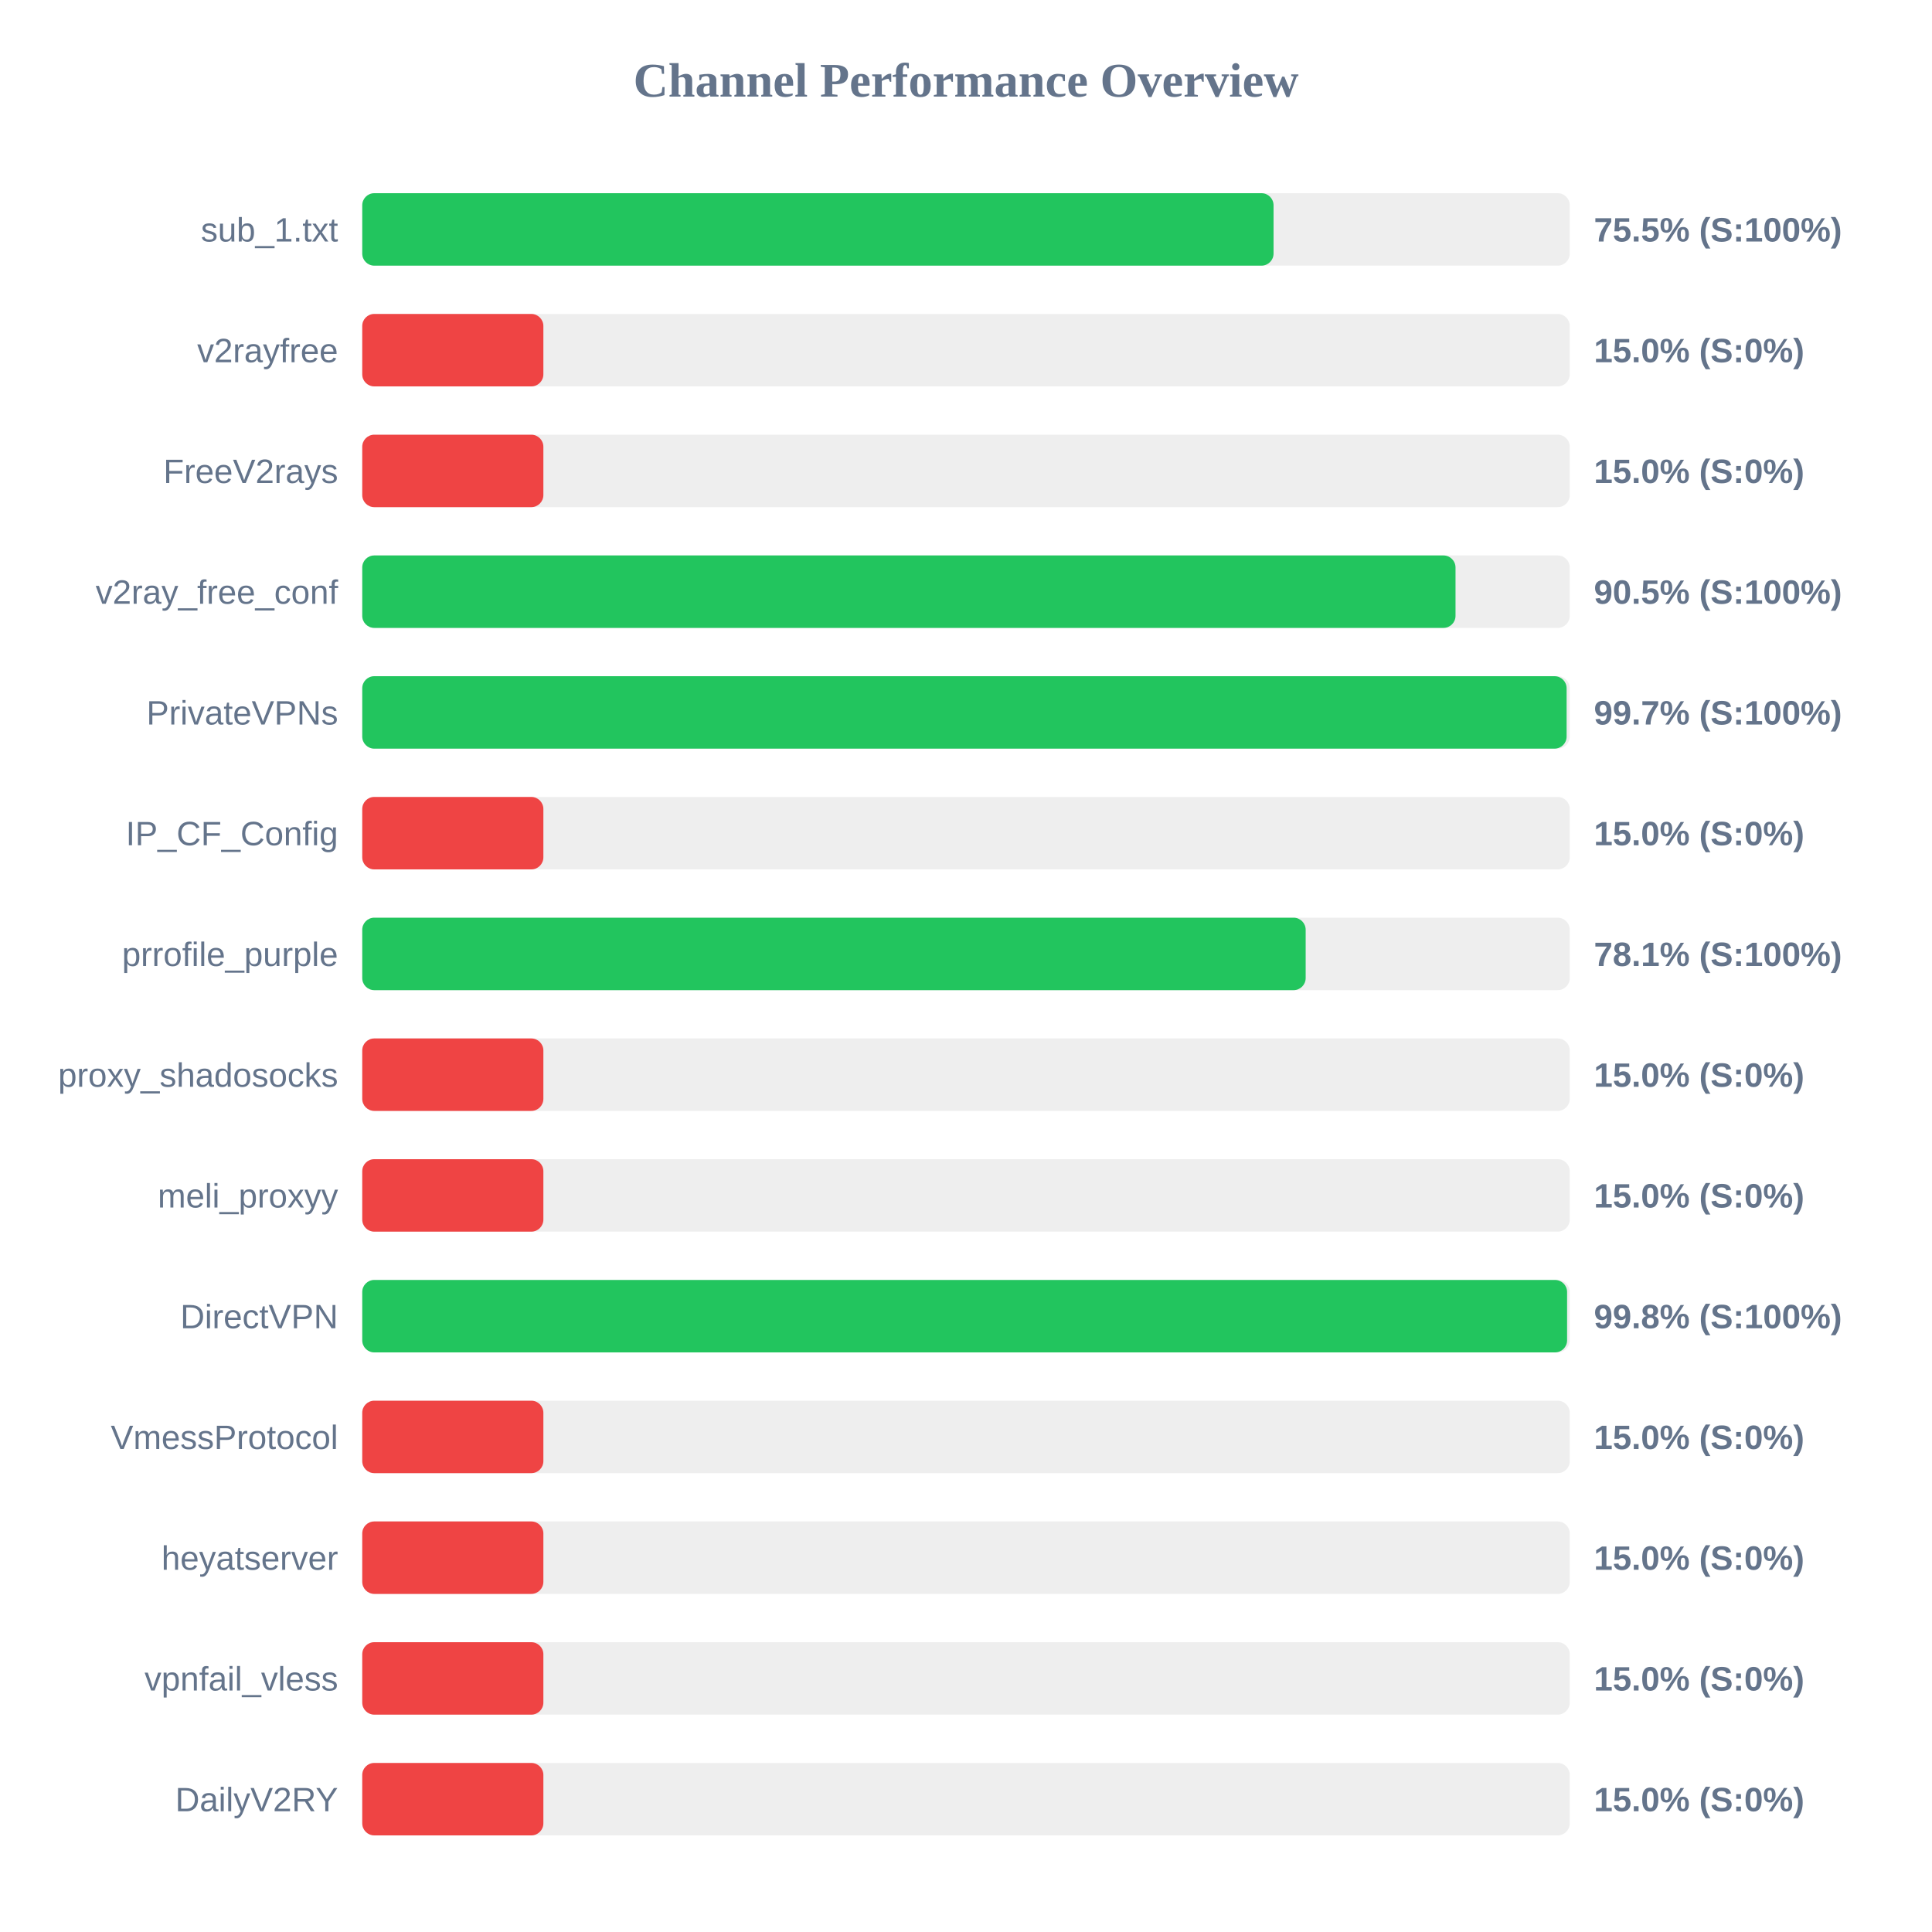
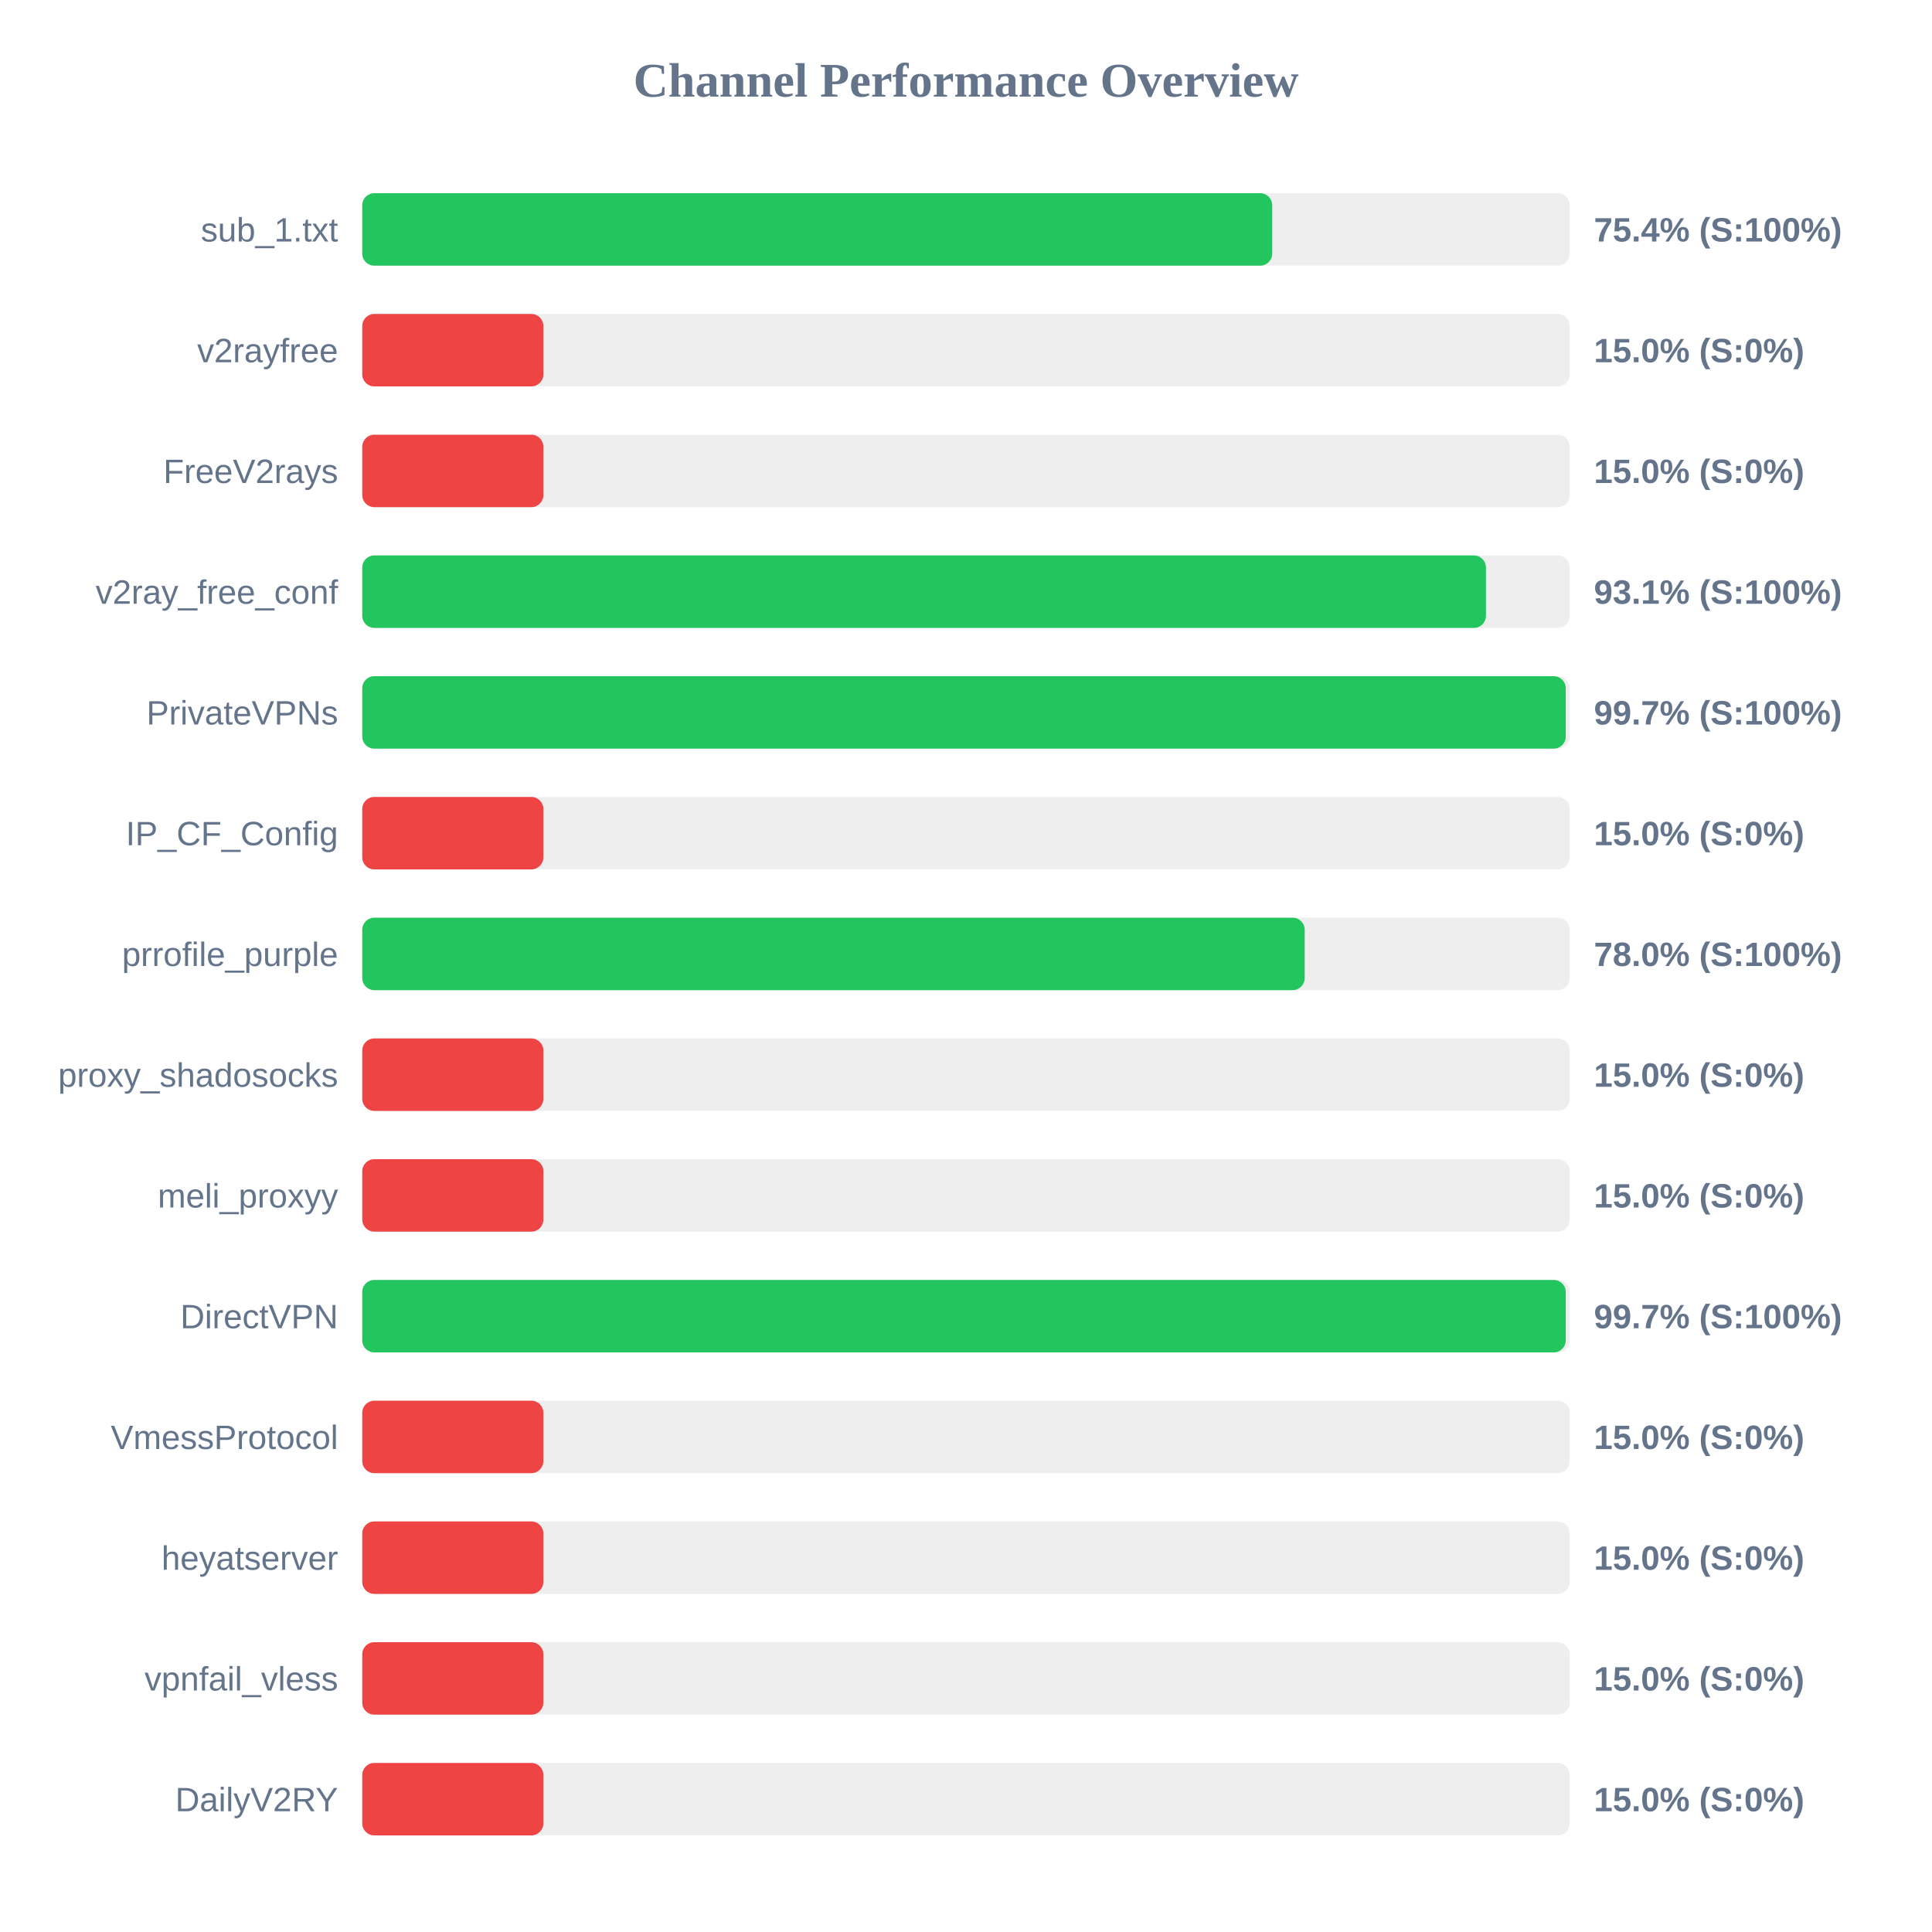
<svg xmlns="http://www.w3.org/2000/svg" width="800" height="800" version="1.1">
  <style>
        .row { font: 14px Arial; fill: #64748b; }
        .score { font: bold 14px Arial; fill: #64748b; }
    </style>
  <text x="400" y="40" text-anchor="middle" font-size="20px" font-weight="bold" fill="#64748b">Channel Performance Overview</text>
  <rect x="150" y="80" width="500" height="30" fill="#eee" rx="5" />
-   <rect x="150" y="80" width="377.35" height="30" fill="#22c55e" rx="5" />
+   <rect x="150" y="80" width="376.8" height="30" fill="#22c55e" rx="5" />
  <text x="140" y="100" text-anchor="end" class="row">sub_1.txt</text>
-   <text x="660" y="100" text-anchor="start" class="score">75.5% (S:100%)</text>
+   <text x="660" y="100" text-anchor="start" class="score">75.4% (S:100%)</text>
  <rect x="150" y="130" width="500" height="30" fill="#eee" rx="5" />
  <rect x="150" y="130" width="75.0" height="30" fill="#ef4444" rx="5" />
  <text x="140" y="150" text-anchor="end" class="row">v2rayfree</text>
  <text x="660" y="150" text-anchor="start" class="score">15.0% (S:0%)</text>
  <rect x="150" y="180" width="500" height="30" fill="#eee" rx="5" />
  <rect x="150" y="180" width="75.0" height="30" fill="#ef4444" rx="5" />
  <text x="140" y="200" text-anchor="end" class="row">FreeV2rays</text>
  <text x="660" y="200" text-anchor="start" class="score">15.0% (S:0%)</text>
  <rect x="150" y="230" width="500" height="30" fill="#eee" rx="5" />
-   <rect x="150" y="230" width="452.7" height="30" fill="#22c55e" rx="5" />
+   <rect x="150" y="230" width="465.3" height="30" fill="#22c55e" rx="5" />
  <text x="140" y="250" text-anchor="end" class="row">v2ray_free_conf</text>
-   <text x="660" y="250" text-anchor="start" class="score">90.5% (S:100%)</text>
+   <text x="660" y="250" text-anchor="start" class="score">93.1% (S:100%)</text>
  <rect x="150" y="280" width="500" height="30" fill="#eee" rx="5" />
-   <rect x="150" y="280" width="498.7" height="30" fill="#22c55e" rx="5" />
+   <rect x="150" y="280" width="498.35" height="30" fill="#22c55e" rx="5" />
  <text x="140" y="300" text-anchor="end" class="row">PrivateVPNs</text>
  <text x="660" y="300" text-anchor="start" class="score">99.7% (S:100%)</text>
  <rect x="150" y="330" width="500" height="30" fill="#eee" rx="5" />
  <rect x="150" y="330" width="75.0" height="30" fill="#ef4444" rx="5" />
  <text x="140" y="350" text-anchor="end" class="row">IP_CF_Config</text>
  <text x="660" y="350" text-anchor="start" class="score">15.0% (S:0%)</text>
  <rect x="150" y="380" width="500" height="30" fill="#eee" rx="5" />
-   <rect x="150" y="380" width="390.65" height="30" fill="#22c55e" rx="5" />
+   <rect x="150" y="380" width="390.25" height="30" fill="#22c55e" rx="5" />
  <text x="140" y="400" text-anchor="end" class="row">prrofile_purple</text>
-   <text x="660" y="400" text-anchor="start" class="score">78.1% (S:100%)</text>
+   <text x="660" y="400" text-anchor="start" class="score">78.0% (S:100%)</text>
  <rect x="150" y="430" width="500" height="30" fill="#eee" rx="5" />
  <rect x="150" y="430" width="75.0" height="30" fill="#ef4444" rx="5" />
  <text x="140" y="450" text-anchor="end" class="row">proxy_shadosocks</text>
  <text x="660" y="450" text-anchor="start" class="score">15.0% (S:0%)</text>
  <rect x="150" y="480" width="500" height="30" fill="#eee" rx="5" />
  <rect x="150" y="480" width="75.0" height="30" fill="#ef4444" rx="5" />
  <text x="140" y="500" text-anchor="end" class="row">meli_proxyy</text>
  <text x="660" y="500" text-anchor="start" class="score">15.0% (S:0%)</text>
  <rect x="150" y="530" width="500" height="30" fill="#eee" rx="5" />
-   <rect x="150" y="530" width="498.9" height="30" fill="#22c55e" rx="5" />
+   <rect x="150" y="530" width="498.35" height="30" fill="#22c55e" rx="5" />
  <text x="140" y="550" text-anchor="end" class="row">DirectVPN</text>
-   <text x="660" y="550" text-anchor="start" class="score">99.8% (S:100%)</text>
+   <text x="660" y="550" text-anchor="start" class="score">99.7% (S:100%)</text>
  <rect x="150" y="580" width="500" height="30" fill="#eee" rx="5" />
  <rect x="150" y="580" width="75.0" height="30" fill="#ef4444" rx="5" />
  <text x="140" y="600" text-anchor="end" class="row">VmessProtocol</text>
  <text x="660" y="600" text-anchor="start" class="score">15.0% (S:0%)</text>
  <rect x="150" y="630" width="500" height="30" fill="#eee" rx="5" />
  <rect x="150" y="630" width="75.0" height="30" fill="#ef4444" rx="5" />
  <text x="140" y="650" text-anchor="end" class="row">heyatserver</text>
  <text x="660" y="650" text-anchor="start" class="score">15.0% (S:0%)</text>
  <rect x="150" y="680" width="500" height="30" fill="#eee" rx="5" />
  <rect x="150" y="680" width="75.0" height="30" fill="#ef4444" rx="5" />
  <text x="140" y="700" text-anchor="end" class="row">vpnfail_vless</text>
  <text x="660" y="700" text-anchor="start" class="score">15.0% (S:0%)</text>
  <rect x="150" y="730" width="500" height="30" fill="#eee" rx="5" />
  <rect x="150" y="730" width="75.0" height="30" fill="#ef4444" rx="5" />
  <text x="140" y="750" text-anchor="end" class="row">DailyV2RY</text>
  <text x="660" y="750" text-anchor="start" class="score">15.0% (S:0%)</text>
</svg>
